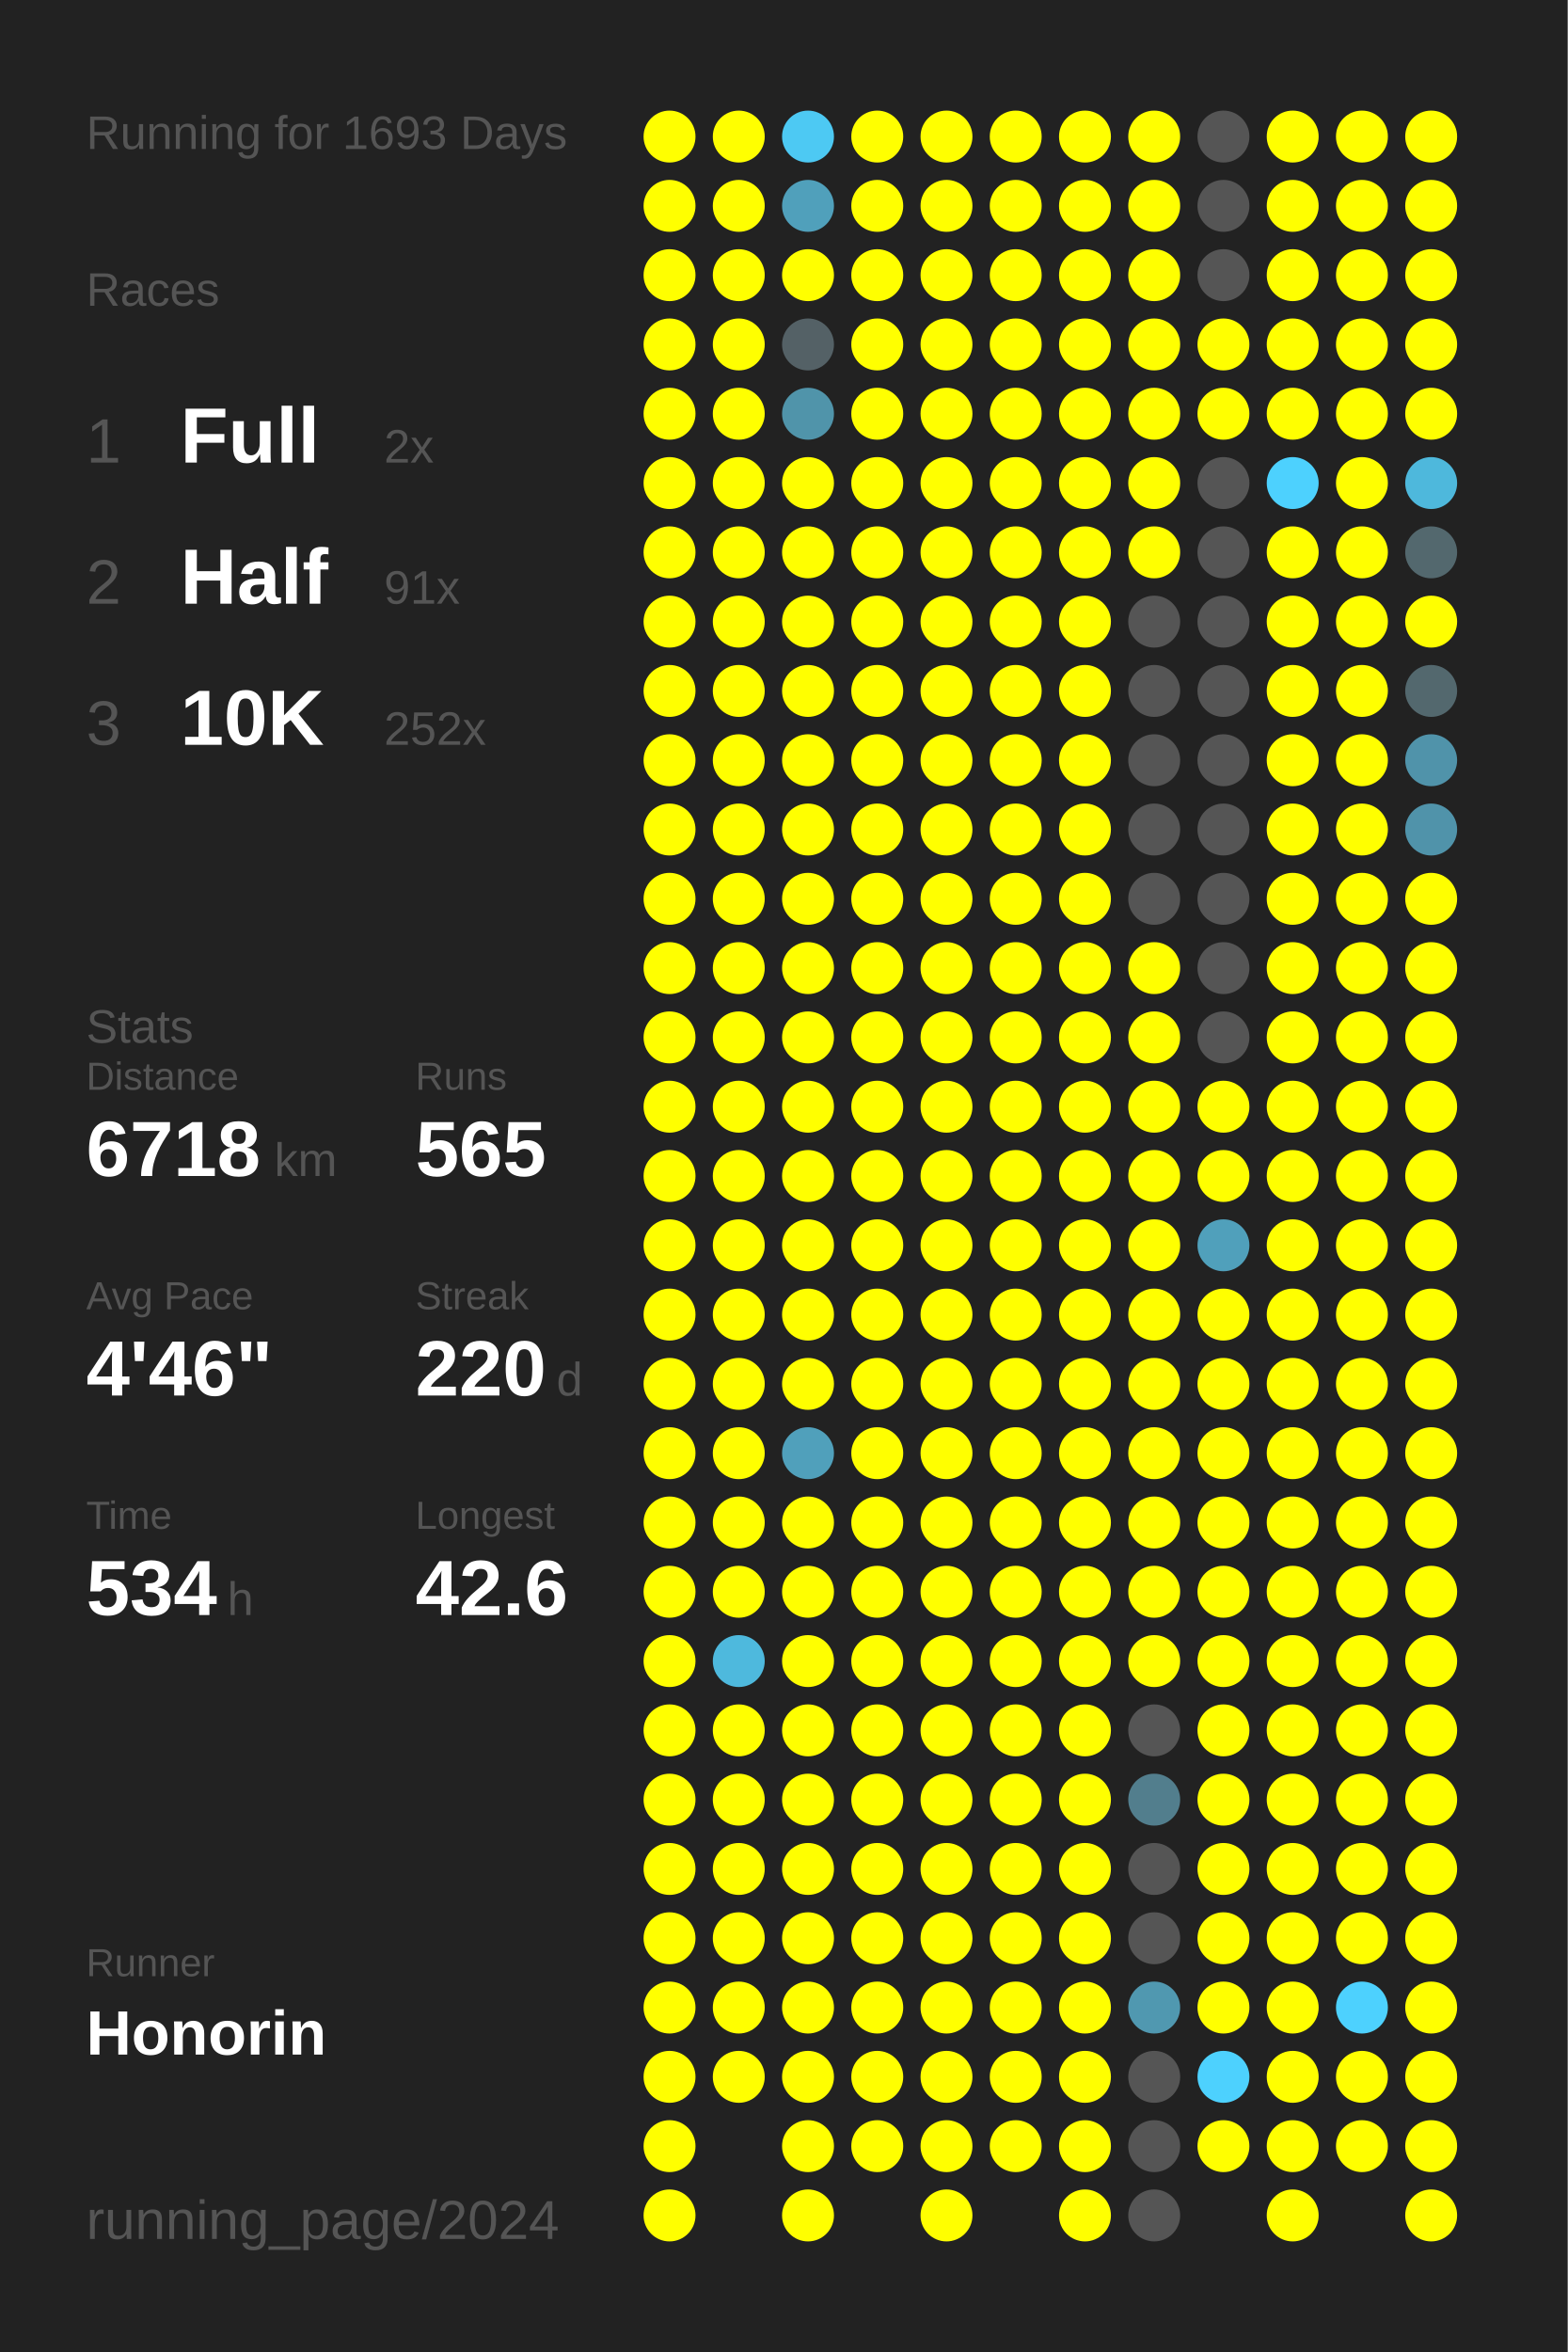
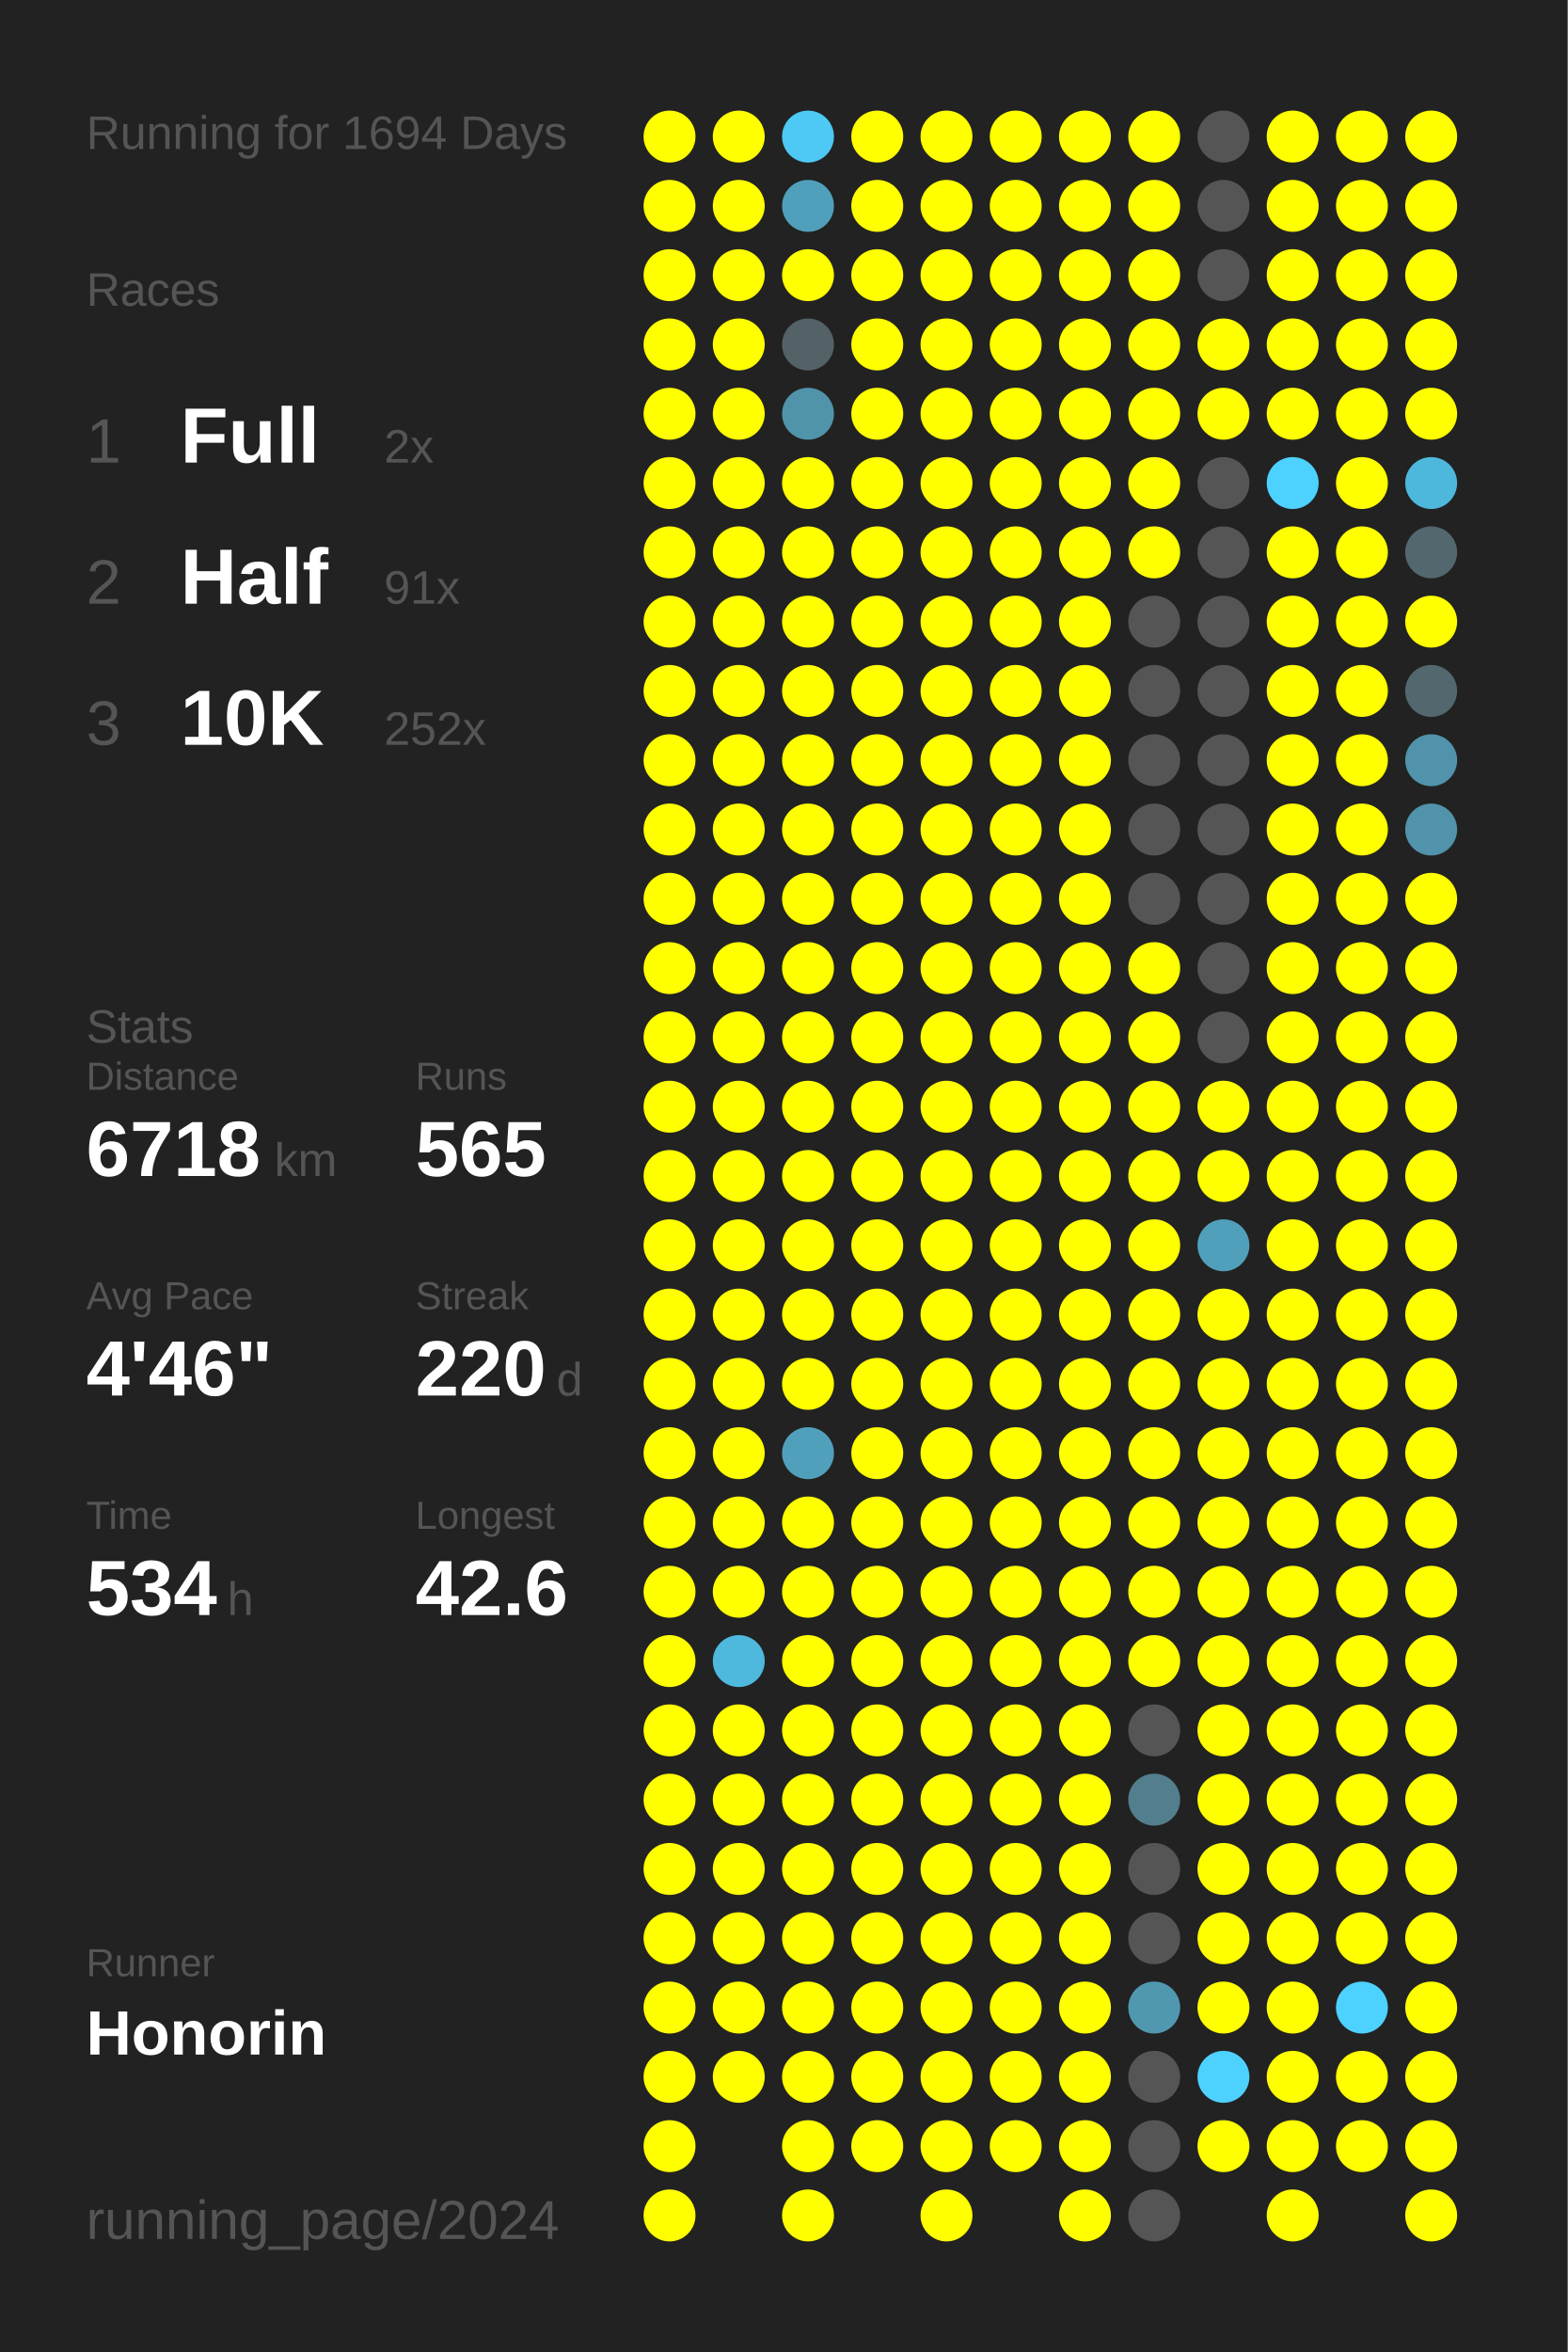
<svg xmlns="http://www.w3.org/2000/svg" baseProfile="full" height="300mm" version="1.1" viewBox="0,0,200,300" width="200mm">
  <defs />
  <rect fill="#222222" height="300" width="200" x="0" y="0" />
-   <text fill="#555555" style="font-size:6px; font-family:Arial;" x="11" y="19">Running for 1693 Days</text>
+   <text fill="#555555" style="font-size:6px; font-family:Arial;" x="11" y="19">Running for 1694 Days</text>
  <text fill="#555555" style="font-size:6px; font-family:Arial;" x="11" y="39">Races</text>
  <text fill="#555555" style="font-size:8px; font-family:Arial;" x="11" y="59">1</text>
  <text fill="#FFFFFF" style="font-size:10px; font-family:Arial; font-weight:bold;" x="23" y="59">Full</text>
  <text fill="#555555" style="font-size:6px; font-family:Arial;" x="49" y="59">2x</text>
  <text fill="#555555" style="font-size:8px; font-family:Arial;" x="11" y="77">2</text>
  <text fill="#FFFFFF" style="font-size:10px; font-family:Arial; font-weight:bold;" x="23" y="77">Half</text>
  <text fill="#555555" style="font-size:6px; font-family:Arial;" x="49" y="77">91x</text>
  <text fill="#555555" style="font-size:8px; font-family:Arial;" x="11" y="95">3</text>
  <text fill="#FFFFFF" style="font-size:10px; font-family:Arial; font-weight:bold;" x="23" y="95">10K</text>
  <text fill="#555555" style="font-size:6px; font-family:Arial;" x="49" y="95">252x</text>
  <text fill="#555555" style="font-size:6px; font-family:Arial;" x="11" y="133">Stats</text>
  <text fill="#555555" style="font-size:5px; font-family:Arial;" x="11" y="139">Distance</text>
  <text fill="#FFFFFF" style="font-size:10px; font-family:Arial; font-weight:bold;" x="11" y="150">6718</text>
  <text fill="#555555" style="font-size:6px; font-family:Arial;" x="35" y="150">km</text>
  <text fill="#555555" style="font-size:5px; font-family:Arial;" x="53" y="139">Runs</text>
  <text fill="#FFFFFF" style="font-size:10px; font-family:Arial; font-weight:bold;" x="53" y="150">565</text>
  <text fill="#555555" style="font-size:5px; font-family:Arial;" x="11" y="167">Avg Pace</text>
  <text fill="#FFFFFF" style="font-size:10px; font-family:Arial; font-weight:bold;" x="11" y="178">4'46"</text>
  <text fill="#555555" style="font-size:5px; font-family:Arial;" x="53" y="167">Streak</text>
  <text fill="#FFFFFF" style="font-size:10px; font-family:Arial; font-weight:bold;" x="53" y="178">220</text>
  <text fill="#555555" style="font-size:6px; font-family:Arial;" x="71" y="178">d</text>
  <text fill="#555555" style="font-size:5px; font-family:Arial;" x="11" y="195">Time</text>
  <text fill="#FFFFFF" style="font-size:10px; font-family:Arial; font-weight:bold;" x="11" y="206">534</text>
  <text fill="#555555" style="font-size:6px; font-family:Arial;" x="29" y="206">h</text>
  <text fill="#555555" style="font-size:5px; font-family:Arial;" x="53" y="195">Longest</text>
  <text fill="#FFFFFF" style="font-size:10px; font-family:Arial; font-weight:bold;" x="53" y="206">42.6</text>
  <text fill="#555555" style="font-size:5px; font-family:Arial;" x="11" y="252.065">Runner</text>
  <text fill="#FFFFFF" style="font-size:8px; font-family:Arial; font-weight:bold;" x="11" y="262.065">Honorin</text>
  <text fill="#555555" style="font-size:7px; font-family:Arial;" x="11" y="285.581">running_page/2024</text>
  <circle cx="85.417" cy="17.419" fill="#FFFF00" r="3.312" />
  <circle cx="85.417" cy="26.258" fill="#FFFF00" r="3.312" />
  <circle cx="85.417" cy="35.097" fill="#FFFF00" r="3.312" />
  <circle cx="85.417" cy="43.935" fill="#FFFF00" r="3.312" />
  <circle cx="85.417" cy="52.774" fill="#FFFF00" r="3.312" />
  <circle cx="85.417" cy="61.613" fill="#FFFF00" r="3.312" />
  <circle cx="85.417" cy="70.452" fill="#FFFF00" r="3.312" />
  <circle cx="85.417" cy="79.29" fill="#FFFF00" r="3.312" />
  <circle cx="85.417" cy="88.129" fill="#FFFF00" r="3.312" />
  <circle cx="85.417" cy="96.968" fill="#FFFF00" r="3.312" />
  <circle cx="85.417" cy="105.806" fill="#FFFF00" r="3.312" />
  <circle cx="85.417" cy="114.645" fill="#FFFF00" r="3.312" />
  <circle cx="85.417" cy="123.484" fill="#FFFF00" r="3.312" />
  <circle cx="85.417" cy="132.323" fill="#FFFF00" r="3.312" />
  <circle cx="85.417" cy="141.161" fill="#FFFF00" r="3.312" />
  <circle cx="85.417" cy="150" fill="#FFFF00" r="3.312" />
  <circle cx="85.417" cy="158.839" fill="#FFFF00" r="3.312" />
  <circle cx="85.417" cy="167.677" fill="#FFFF00" r="3.312" />
  <circle cx="85.417" cy="176.516" fill="#FFFF00" r="3.312" />
  <circle cx="85.417" cy="185.355" fill="#FFFF00" r="3.312" />
  <circle cx="85.417" cy="194.194" fill="#FFFF00" r="3.312" />
  <circle cx="85.417" cy="203.032" fill="#FFFF00" r="3.312" />
  <circle cx="85.417" cy="211.871" fill="#FFFF00" r="3.312" />
  <circle cx="85.417" cy="220.71" fill="#FFFF00" r="3.312" />
  <circle cx="85.417" cy="229.548" fill="#FFFF00" r="3.312" />
  <circle cx="85.417" cy="238.387" fill="#FFFF00" r="3.312" />
  <circle cx="85.417" cy="247.226" fill="#FFFF00" r="3.312" />
  <circle cx="85.417" cy="256.065" fill="#FFFF00" r="3.312" />
  <circle cx="85.417" cy="264.903" fill="#FFFF00" r="3.312" />
  <circle cx="85.417" cy="273.742" fill="#FFFF00" r="3.312" />
  <circle cx="85.417" cy="282.581" fill="#FFFF00" r="3.312" />
  <circle cx="94.25" cy="17.419" fill="#FFFF00" r="3.312" />
  <circle cx="94.25" cy="26.258" fill="#FFFF00" r="3.312" />
  <circle cx="94.25" cy="35.097" fill="#FFFF00" r="3.312" />
  <circle cx="94.25" cy="43.935" fill="#FFFF00" r="3.312" />
  <circle cx="94.25" cy="52.774" fill="#FFFF00" r="3.312" />
  <circle cx="94.25" cy="61.613" fill="#FFFF00" r="3.312" />
  <circle cx="94.25" cy="70.452" fill="#FFFF00" r="3.312" />
  <circle cx="94.25" cy="79.29" fill="#FFFF00" r="3.312" />
  <circle cx="94.25" cy="88.129" fill="#FFFF00" r="3.312" />
  <circle cx="94.25" cy="96.968" fill="#FFFF00" r="3.312" />
  <circle cx="94.25" cy="105.806" fill="#FFFF00" r="3.312" />
  <circle cx="94.25" cy="114.645" fill="#FFFF00" r="3.312" />
  <circle cx="94.25" cy="123.484" fill="#FFFF00" r="3.312" />
  <circle cx="94.25" cy="132.323" fill="#FFFF00" r="3.312" />
  <circle cx="94.25" cy="141.161" fill="#FFFF00" r="3.312" />
  <circle cx="94.25" cy="150" fill="#FFFF00" r="3.312" />
  <circle cx="94.25" cy="158.839" fill="#FFFF00" r="3.312" />
  <circle cx="94.25" cy="167.677" fill="#FFFF00" r="3.312" />
  <circle cx="94.25" cy="176.516" fill="#FFFF00" r="3.312" />
  <circle cx="94.25" cy="185.355" fill="#FFFF00" r="3.312" />
  <circle cx="94.25" cy="194.194" fill="#FFFF00" r="3.312" />
  <circle cx="94.25" cy="203.032" fill="#FFFF00" r="3.312" />
  <circle cx="94.25" cy="211.871" fill="#4eb9dd" r="3.312" />
  <circle cx="94.25" cy="220.71" fill="#FFFF00" r="3.312" />
  <circle cx="94.25" cy="229.548" fill="#FFFF00" r="3.312" />
  <circle cx="94.25" cy="238.387" fill="#FFFF00" r="3.312" />
  <circle cx="94.25" cy="247.226" fill="#FFFF00" r="3.312" />
  <circle cx="94.25" cy="256.065" fill="#FFFF00" r="3.312" />
  <circle cx="94.25" cy="264.903" fill="#FFFF00" r="3.312" />
  <circle cx="103.083" cy="17.419" fill="#4dc9f3" r="3.312" />
  <circle cx="103.083" cy="26.258" fill="#50a0bb" r="3.312" />
  <circle cx="103.083" cy="35.097" fill="#FFFF00" r="3.312" />
  <circle cx="103.083" cy="43.935" fill="#546166" r="3.312" />
  <circle cx="103.083" cy="52.774" fill="#5094aa" r="3.312" />
  <circle cx="103.083" cy="61.613" fill="#FFFF00" r="3.312" />
  <circle cx="103.083" cy="70.452" fill="#FFFF00" r="3.312" />
  <circle cx="103.083" cy="79.29" fill="#FFFF00" r="3.312" />
  <circle cx="103.083" cy="88.129" fill="#FFFF00" r="3.312" />
  <circle cx="103.083" cy="96.968" fill="#FFFF00" r="3.312" />
  <circle cx="103.083" cy="105.806" fill="#FFFF00" r="3.312" />
  <circle cx="103.083" cy="114.645" fill="#FFFF00" r="3.312" />
  <circle cx="103.083" cy="123.484" fill="#FFFF00" r="3.312" />
  <circle cx="103.083" cy="132.323" fill="#FFFF00" r="3.312" />
  <circle cx="103.083" cy="141.161" fill="#FFFF00" r="3.312" />
  <circle cx="103.083" cy="150" fill="#FFFF00" r="3.312" />
  <circle cx="103.083" cy="158.839" fill="#FFFF00" r="3.312" />
  <circle cx="103.083" cy="167.677" fill="#FFFF00" r="3.312" />
  <circle cx="103.083" cy="176.516" fill="#FFFF00" r="3.312" />
  <circle cx="103.083" cy="185.355" fill="#50a0bb" r="3.312" />
  <circle cx="103.083" cy="194.194" fill="#FFFF00" r="3.312" />
  <circle cx="103.083" cy="203.032" fill="#FFFF00" r="3.312" />
  <circle cx="103.083" cy="211.871" fill="#FFFF00" r="3.312" />
  <circle cx="103.083" cy="220.71" fill="#FFFF00" r="3.312" />
  <circle cx="103.083" cy="229.548" fill="#FFFF00" r="3.312" />
  <circle cx="103.083" cy="238.387" fill="#FFFF00" r="3.312" />
  <circle cx="103.083" cy="247.226" fill="#FFFF00" r="3.312" />
  <circle cx="103.083" cy="256.065" fill="#FFFF00" r="3.312" />
  <circle cx="103.083" cy="264.903" fill="#FFFF00" r="3.312" />
  <circle cx="103.083" cy="273.742" fill="#FFFF00" r="3.312" />
  <circle cx="103.083" cy="282.581" fill="#FFFF00" r="3.312" />
  <circle cx="111.917" cy="17.419" fill="#FFFF00" r="3.312" />
  <circle cx="111.917" cy="26.258" fill="#FFFF00" r="3.312" />
  <circle cx="111.917" cy="35.097" fill="#FFFF00" r="3.312" />
  <circle cx="111.917" cy="43.935" fill="#FFFF00" r="3.312" />
  <circle cx="111.917" cy="52.774" fill="#FFFF00" r="3.312" />
  <circle cx="111.917" cy="61.613" fill="#FFFF00" r="3.312" />
  <circle cx="111.917" cy="70.452" fill="#FFFF00" r="3.312" />
  <circle cx="111.917" cy="79.29" fill="#FFFF00" r="3.312" />
  <circle cx="111.917" cy="88.129" fill="#FFFF00" r="3.312" />
  <circle cx="111.917" cy="96.968" fill="#FFFF00" r="3.312" />
  <circle cx="111.917" cy="105.806" fill="#FFFF00" r="3.312" />
  <circle cx="111.917" cy="114.645" fill="#FFFF00" r="3.312" />
  <circle cx="111.917" cy="123.484" fill="#FFFF00" r="3.312" />
  <circle cx="111.917" cy="132.323" fill="#FFFF00" r="3.312" />
  <circle cx="111.917" cy="141.161" fill="#FFFF00" r="3.312" />
  <circle cx="111.917" cy="150" fill="#FFFF00" r="3.312" />
  <circle cx="111.917" cy="158.839" fill="#FFFF00" r="3.312" />
  <circle cx="111.917" cy="167.677" fill="#FFFF00" r="3.312" />
  <circle cx="111.917" cy="176.516" fill="#FFFF00" r="3.312" />
  <circle cx="111.917" cy="185.355" fill="#FFFF00" r="3.312" />
  <circle cx="111.917" cy="194.194" fill="#FFFF00" r="3.312" />
  <circle cx="111.917" cy="203.032" fill="#FFFF00" r="3.312" />
  <circle cx="111.917" cy="211.871" fill="#FFFF00" r="3.312" />
  <circle cx="111.917" cy="220.71" fill="#FFFF00" r="3.312" />
  <circle cx="111.917" cy="229.548" fill="#FFFF00" r="3.312" />
  <circle cx="111.917" cy="238.387" fill="#FFFF00" r="3.312" />
  <circle cx="111.917" cy="247.226" fill="#FFFF00" r="3.312" />
  <circle cx="111.917" cy="256.065" fill="#FFFF00" r="3.312" />
  <circle cx="111.917" cy="264.903" fill="#FFFF00" r="3.312" />
  <circle cx="111.917" cy="273.742" fill="#FFFF00" r="3.312" />
  <circle cx="120.75" cy="17.419" fill="#FFFF00" r="3.312" />
  <circle cx="120.75" cy="26.258" fill="#FFFF00" r="3.312" />
  <circle cx="120.75" cy="35.097" fill="#FFFF00" r="3.312" />
  <circle cx="120.75" cy="43.935" fill="#FFFF00" r="3.312" />
  <circle cx="120.75" cy="52.774" fill="#FFFF00" r="3.312" />
  <circle cx="120.75" cy="61.613" fill="#FFFF00" r="3.312" />
  <circle cx="120.75" cy="70.452" fill="#FFFF00" r="3.312" />
  <circle cx="120.75" cy="79.29" fill="#FFFF00" r="3.312" />
  <circle cx="120.75" cy="88.129" fill="#FFFF00" r="3.312" />
  <circle cx="120.75" cy="96.968" fill="#FFFF00" r="3.312" />
  <circle cx="120.75" cy="105.806" fill="#FFFF00" r="3.312" />
  <circle cx="120.75" cy="114.645" fill="#FFFF00" r="3.312" />
  <circle cx="120.75" cy="123.484" fill="#FFFF00" r="3.312" />
  <circle cx="120.75" cy="132.323" fill="#FFFF00" r="3.312" />
  <circle cx="120.75" cy="141.161" fill="#FFFF00" r="3.312" />
  <circle cx="120.75" cy="150" fill="#FFFF00" r="3.312" />
  <circle cx="120.75" cy="158.839" fill="#FFFF00" r="3.312" />
  <circle cx="120.75" cy="167.677" fill="#FFFF00" r="3.312" />
  <circle cx="120.75" cy="176.516" fill="#FFFF00" r="3.312" />
  <circle cx="120.75" cy="185.355" fill="#FFFF00" r="3.312" />
  <circle cx="120.75" cy="194.194" fill="#FFFF00" r="3.312" />
  <circle cx="120.75" cy="203.032" fill="#FFFF00" r="3.312" />
  <circle cx="120.75" cy="211.871" fill="#FFFF00" r="3.312" />
  <circle cx="120.75" cy="220.71" fill="#FFFF00" r="3.312" />
  <circle cx="120.75" cy="229.548" fill="#FFFF00" r="3.312" />
  <circle cx="120.75" cy="238.387" fill="#FFFF00" r="3.312" />
  <circle cx="120.75" cy="247.226" fill="#FFFF00" r="3.312" />
  <circle cx="120.75" cy="256.065" fill="#FFFF00" r="3.312" />
  <circle cx="120.75" cy="264.903" fill="#FFFF00" r="3.312" />
  <circle cx="120.75" cy="273.742" fill="#FFFF00" r="3.312" />
  <circle cx="120.75" cy="282.581" fill="#FFFF00" r="3.312" />
  <circle cx="129.583" cy="17.419" fill="#FFFF00" r="3.312" />
  <circle cx="129.583" cy="26.258" fill="#FFFF00" r="3.312" />
  <circle cx="129.583" cy="35.097" fill="#FFFF00" r="3.312" />
  <circle cx="129.583" cy="43.935" fill="#FFFF00" r="3.312" />
  <circle cx="129.583" cy="52.774" fill="#FFFF00" r="3.312" />
  <circle cx="129.583" cy="61.613" fill="#FFFF00" r="3.312" />
  <circle cx="129.583" cy="70.452" fill="#FFFF00" r="3.312" />
  <circle cx="129.583" cy="79.29" fill="#FFFF00" r="3.312" />
  <circle cx="129.583" cy="88.129" fill="#FFFF00" r="3.312" />
  <circle cx="129.583" cy="96.968" fill="#FFFF00" r="3.312" />
  <circle cx="129.583" cy="105.806" fill="#FFFF00" r="3.312" />
  <circle cx="129.583" cy="114.645" fill="#FFFF00" r="3.312" />
  <circle cx="129.583" cy="123.484" fill="#FFFF00" r="3.312" />
  <circle cx="129.583" cy="132.323" fill="#FFFF00" r="3.312" />
  <circle cx="129.583" cy="141.161" fill="#FFFF00" r="3.312" />
  <circle cx="129.583" cy="150" fill="#FFFF00" r="3.312" />
  <circle cx="129.583" cy="158.839" fill="#FFFF00" r="3.312" />
  <circle cx="129.583" cy="167.677" fill="#FFFF00" r="3.312" />
  <circle cx="129.583" cy="176.516" fill="#FFFF00" r="3.312" />
  <circle cx="129.583" cy="185.355" fill="#FFFF00" r="3.312" />
  <circle cx="129.583" cy="194.194" fill="#FFFF00" r="3.312" />
  <circle cx="129.583" cy="203.032" fill="#FFFF00" r="3.312" />
  <circle cx="129.583" cy="211.871" fill="#FFFF00" r="3.312" />
  <circle cx="129.583" cy="220.71" fill="#FFFF00" r="3.312" />
  <circle cx="129.583" cy="229.548" fill="#FFFF00" r="3.312" />
  <circle cx="129.583" cy="238.387" fill="#FFFF00" r="3.312" />
  <circle cx="129.583" cy="247.226" fill="#FFFF00" r="3.312" />
  <circle cx="129.583" cy="256.065" fill="#FFFF00" r="3.312" />
  <circle cx="129.583" cy="264.903" fill="#FFFF00" r="3.312" />
  <circle cx="129.583" cy="273.742" fill="#FFFF00" r="3.312" />
  <circle cx="138.417" cy="17.419" fill="#FFFF00" r="3.312" />
  <circle cx="138.417" cy="26.258" fill="#FFFF00" r="3.312" />
  <circle cx="138.417" cy="35.097" fill="#FFFF00" r="3.312" />
  <circle cx="138.417" cy="43.935" fill="#FFFF00" r="3.312" />
  <circle cx="138.417" cy="52.774" fill="#FFFF00" r="3.312" />
  <circle cx="138.417" cy="61.613" fill="#FFFF00" r="3.312" />
  <circle cx="138.417" cy="70.452" fill="#FFFF00" r="3.312" />
  <circle cx="138.417" cy="79.29" fill="#FFFF00" r="3.312" />
  <circle cx="138.417" cy="88.129" fill="#FFFF00" r="3.312" />
  <circle cx="138.417" cy="96.968" fill="#FFFF00" r="3.312" />
  <circle cx="138.417" cy="105.806" fill="#FFFF00" r="3.312" />
  <circle cx="138.417" cy="114.645" fill="#FFFF00" r="3.312" />
  <circle cx="138.417" cy="123.484" fill="#FFFF00" r="3.312" />
  <circle cx="138.417" cy="132.323" fill="#FFFF00" r="3.312" />
  <circle cx="138.417" cy="141.161" fill="#FFFF00" r="3.312" />
  <circle cx="138.417" cy="150" fill="#FFFF00" r="3.312" />
  <circle cx="138.417" cy="158.839" fill="#FFFF00" r="3.312" />
  <circle cx="138.417" cy="167.677" fill="#FFFF00" r="3.312" />
  <circle cx="138.417" cy="176.516" fill="#FFFF00" r="3.312" />
  <circle cx="138.417" cy="185.355" fill="#FFFF00" r="3.312" />
  <circle cx="138.417" cy="194.194" fill="#FFFF00" r="3.312" />
  <circle cx="138.417" cy="203.032" fill="#FFFF00" r="3.312" />
  <circle cx="138.417" cy="211.871" fill="#FFFF00" r="3.312" />
  <circle cx="138.417" cy="220.71" fill="#FFFF00" r="3.312" />
  <circle cx="138.417" cy="229.548" fill="#FFFF00" r="3.312" />
  <circle cx="138.417" cy="238.387" fill="#FFFF00" r="3.312" />
  <circle cx="138.417" cy="247.226" fill="#FFFF00" r="3.312" />
  <circle cx="138.417" cy="256.065" fill="#FFFF00" r="3.312" />
  <circle cx="138.417" cy="264.903" fill="#FFFF00" r="3.312" />
  <circle cx="138.417" cy="273.742" fill="#FFFF00" r="3.312" />
  <circle cx="138.417" cy="282.581" fill="#FFFF00" r="3.312" />
  <circle cx="147.25" cy="17.419" fill="#FFFF00" r="3.312" />
  <circle cx="147.25" cy="26.258" fill="#FFFF00" r="3.312" />
  <circle cx="147.25" cy="35.097" fill="#FFFF00" r="3.312" />
  <circle cx="147.25" cy="43.935" fill="#FFFF00" r="3.312" />
  <circle cx="147.25" cy="52.774" fill="#FFFF00" r="3.312" />
  <circle cx="147.25" cy="61.613" fill="#FFFF00" r="3.312" />
  <circle cx="147.25" cy="70.452" fill="#FFFF00" r="3.312" />
  <circle cx="147.25" cy="79.29" fill="#555555" r="3.312" />
  <circle cx="147.25" cy="88.129" fill="#555555" r="3.312" />
  <circle cx="147.25" cy="96.968" fill="#555555" r="3.312" />
  <circle cx="147.25" cy="105.806" fill="#555555" r="3.312" />
  <circle cx="147.25" cy="114.645" fill="#555555" r="3.312" />
  <circle cx="147.25" cy="123.484" fill="#FFFF00" r="3.312" />
  <circle cx="147.25" cy="132.323" fill="#FFFF00" r="3.312" />
  <circle cx="147.25" cy="141.161" fill="#FFFF00" r="3.312" />
  <circle cx="147.25" cy="150" fill="#FFFF00" r="3.312" />
  <circle cx="147.25" cy="158.839" fill="#FFFF00" r="3.312" />
  <circle cx="147.25" cy="167.677" fill="#FFFF00" r="3.312" />
  <circle cx="147.25" cy="176.516" fill="#FFFF00" r="3.312" />
  <circle cx="147.25" cy="185.355" fill="#FFFF00" r="3.312" />
  <circle cx="147.25" cy="194.194" fill="#FFFF00" r="3.312" />
  <circle cx="147.25" cy="203.032" fill="#FFFF00" r="3.312" />
  <circle cx="147.25" cy="211.871" fill="#FFFF00" r="3.312" />
  <circle cx="147.25" cy="220.71" fill="#555555" r="3.312" />
  <circle cx="147.25" cy="229.548" fill="#527e8d" r="3.312" />
  <circle cx="147.25" cy="238.387" fill="#555555" r="3.312" />
  <circle cx="147.25" cy="247.226" fill="#555555" r="3.312" />
  <circle cx="147.25" cy="256.065" fill="#5098b0" r="3.312" />
  <circle cx="147.25" cy="264.903" fill="#555555" r="3.312" />
  <circle cx="147.25" cy="273.742" fill="#555555" r="3.312" />
  <circle cx="147.25" cy="282.581" fill="#555555" r="3.312" />
  <circle cx="156.083" cy="17.419" fill="#555555" r="3.312" />
  <circle cx="156.083" cy="26.258" fill="#555555" r="3.312" />
  <circle cx="156.083" cy="35.097" fill="#555555" r="3.312" />
  <circle cx="156.083" cy="43.935" fill="#FFFF00" r="3.312" />
  <circle cx="156.083" cy="52.774" fill="#FFFF00" r="3.312" />
  <circle cx="156.083" cy="61.613" fill="#555555" r="3.312" />
  <circle cx="156.083" cy="70.452" fill="#555555" r="3.312" />
  <circle cx="156.083" cy="79.29" fill="#555555" r="3.312" />
  <circle cx="156.083" cy="88.129" fill="#555555" r="3.312" />
  <circle cx="156.083" cy="96.968" fill="#555555" r="3.312" />
  <circle cx="156.083" cy="105.806" fill="#555555" r="3.312" />
  <circle cx="156.083" cy="114.645" fill="#555555" r="3.312" />
  <circle cx="156.083" cy="123.484" fill="#555555" r="3.312" />
  <circle cx="156.083" cy="132.323" fill="#555555" r="3.312" />
  <circle cx="156.083" cy="141.161" fill="#FFFF00" r="3.312" />
  <circle cx="156.083" cy="150" fill="#FFFF00" r="3.312" />
  <circle cx="156.083" cy="158.839" fill="#50a0bb" r="3.312" />
  <circle cx="156.083" cy="167.677" fill="#FFFF00" r="3.312" />
  <circle cx="156.083" cy="176.516" fill="#FFFF00" r="3.312" />
  <circle cx="156.083" cy="185.355" fill="#FFFF00" r="3.312" />
  <circle cx="156.083" cy="194.194" fill="#FFFF00" r="3.312" />
  <circle cx="156.083" cy="203.032" fill="#FFFF00" r="3.312" />
  <circle cx="156.083" cy="211.871" fill="#FFFF00" r="3.312" />
  <circle cx="156.083" cy="220.71" fill="#FFFF00" r="3.312" />
  <circle cx="156.083" cy="229.548" fill="#FFFF00" r="3.312" />
  <circle cx="156.083" cy="238.387" fill="#FFFF00" r="3.312" />
  <circle cx="156.083" cy="247.226" fill="#FFFF00" r="3.312" />
  <circle cx="156.083" cy="256.065" fill="#FFFF00" r="3.312" />
  <circle cx="156.083" cy="264.903" fill="#4dd1fe" r="3.312" />
  <circle cx="156.083" cy="273.742" fill="#FFFF00" r="3.312" />
  <circle cx="164.917" cy="17.419" fill="#FFFF00" r="3.312" />
  <circle cx="164.917" cy="26.258" fill="#FFFF00" r="3.312" />
  <circle cx="164.917" cy="35.097" fill="#FFFF00" r="3.312" />
  <circle cx="164.917" cy="43.935" fill="#FFFF00" r="3.312" />
  <circle cx="164.917" cy="52.774" fill="#FFFF00" r="3.312" />
  <circle cx="164.917" cy="61.613" fill="#4dd1fe" r="3.312" />
  <circle cx="164.917" cy="70.452" fill="#FFFF00" r="3.312" />
  <circle cx="164.917" cy="79.29" fill="#FFFF00" r="3.312" />
  <circle cx="164.917" cy="88.129" fill="#FFFF00" r="3.312" />
  <circle cx="164.917" cy="96.968" fill="#FFFF00" r="3.312" />
  <circle cx="164.917" cy="105.806" fill="#FFFF00" r="3.312" />
  <circle cx="164.917" cy="114.645" fill="#FFFF00" r="3.312" />
  <circle cx="164.917" cy="123.484" fill="#FFFF00" r="3.312" />
  <circle cx="164.917" cy="132.323" fill="#FFFF00" r="3.312" />
  <circle cx="164.917" cy="141.161" fill="#FFFF00" r="3.312" />
  <circle cx="164.917" cy="150" fill="#FFFF00" r="3.312" />
  <circle cx="164.917" cy="158.839" fill="#FFFF00" r="3.312" />
  <circle cx="164.917" cy="167.677" fill="#FFFF00" r="3.312" />
  <circle cx="164.917" cy="176.516" fill="#FFFF00" r="3.312" />
  <circle cx="164.917" cy="185.355" fill="#FFFF00" r="3.312" />
  <circle cx="164.917" cy="194.194" fill="#FFFF00" r="3.312" />
  <circle cx="164.917" cy="203.032" fill="#FFFF00" r="3.312" />
  <circle cx="164.917" cy="211.871" fill="#FFFF00" r="3.312" />
  <circle cx="164.917" cy="220.71" fill="#FFFF00" r="3.312" />
  <circle cx="164.917" cy="229.548" fill="#FFFF00" r="3.312" />
  <circle cx="164.917" cy="238.387" fill="#FFFF00" r="3.312" />
  <circle cx="164.917" cy="247.226" fill="#FFFF00" r="3.312" />
  <circle cx="164.917" cy="256.065" fill="#FFFF00" r="3.312" />
  <circle cx="164.917" cy="264.903" fill="#FFFF00" r="3.312" />
  <circle cx="164.917" cy="273.742" fill="#FFFF00" r="3.312" />
  <circle cx="164.917" cy="282.581" fill="#FFFF00" r="3.312" />
  <circle cx="173.75" cy="17.419" fill="#FFFF00" r="3.312" />
  <circle cx="173.75" cy="26.258" fill="#FFFF00" r="3.312" />
  <circle cx="173.75" cy="35.097" fill="#FFFF00" r="3.312" />
  <circle cx="173.75" cy="43.935" fill="#FFFF00" r="3.312" />
  <circle cx="173.75" cy="52.774" fill="#FFFF00" r="3.312" />
  <circle cx="173.75" cy="61.613" fill="#FFFF00" r="3.312" />
  <circle cx="173.75" cy="70.452" fill="#FFFF00" r="3.312" />
  <circle cx="173.75" cy="79.29" fill="#FFFF00" r="3.312" />
  <circle cx="173.75" cy="88.129" fill="#FFFF00" r="3.312" />
  <circle cx="173.75" cy="96.968" fill="#FFFF00" r="3.312" />
  <circle cx="173.75" cy="105.806" fill="#FFFF00" r="3.312" />
  <circle cx="173.75" cy="114.645" fill="#FFFF00" r="3.312" />
  <circle cx="173.75" cy="123.484" fill="#FFFF00" r="3.312" />
  <circle cx="173.75" cy="132.323" fill="#FFFF00" r="3.312" />
  <circle cx="173.75" cy="141.161" fill="#FFFF00" r="3.312" />
  <circle cx="173.75" cy="150" fill="#FFFF00" r="3.312" />
  <circle cx="173.75" cy="158.839" fill="#FFFF00" r="3.312" />
  <circle cx="173.75" cy="167.677" fill="#FFFF00" r="3.312" />
  <circle cx="173.75" cy="176.516" fill="#FFFF00" r="3.312" />
  <circle cx="173.75" cy="185.355" fill="#FFFF00" r="3.312" />
  <circle cx="173.75" cy="194.194" fill="#FFFF00" r="3.312" />
  <circle cx="173.75" cy="203.032" fill="#FFFF00" r="3.312" />
  <circle cx="173.75" cy="211.871" fill="#FFFF00" r="3.312" />
  <circle cx="173.75" cy="220.71" fill="#FFFF00" r="3.312" />
  <circle cx="173.75" cy="229.548" fill="#FFFF00" r="3.312" />
  <circle cx="173.75" cy="238.387" fill="#FFFF00" r="3.312" />
  <circle cx="173.75" cy="247.226" fill="#FFFF00" r="3.312" />
  <circle cx="173.75" cy="256.065" fill="#4dd1fe" r="3.312" />
  <circle cx="173.75" cy="264.903" fill="#FFFF00" r="3.312" />
  <circle cx="173.75" cy="273.742" fill="#FFFF00" r="3.312" />
  <circle cx="182.583" cy="17.419" fill="#FFFF00" r="3.312" />
  <circle cx="182.583" cy="26.258" fill="#FFFF00" r="3.312" />
  <circle cx="182.583" cy="35.097" fill="#FFFF00" r="3.312" />
  <circle cx="182.583" cy="43.935" fill="#FFFF00" r="3.312" />
  <circle cx="182.583" cy="52.774" fill="#FFFF00" r="3.312" />
  <circle cx="182.583" cy="61.613" fill="#4eb8dc" r="3.312" />
  <circle cx="182.583" cy="70.452" fill="#53686e" r="3.312" />
  <circle cx="182.583" cy="79.29" fill="#FFFF00" r="3.312" />
  <circle cx="182.583" cy="88.129" fill="#53686e" r="3.312" />
  <circle cx="182.583" cy="96.968" fill="#5093aa" r="3.312" />
  <circle cx="182.583" cy="105.806" fill="#5093aa" r="3.312" />
  <circle cx="182.583" cy="114.645" fill="#FFFF00" r="3.312" />
  <circle cx="182.583" cy="123.484" fill="#FFFF00" r="3.312" />
  <circle cx="182.583" cy="132.323" fill="#FFFF00" r="3.312" />
  <circle cx="182.583" cy="141.161" fill="#FFFF00" r="3.312" />
  <circle cx="182.583" cy="150" fill="#FFFF00" r="3.312" />
  <circle cx="182.583" cy="158.839" fill="#FFFF00" r="3.312" />
  <circle cx="182.583" cy="167.677" fill="#FFFF00" r="3.312" />
  <circle cx="182.583" cy="176.516" fill="#FFFF00" r="3.312" />
  <circle cx="182.583" cy="185.355" fill="#FFFF00" r="3.312" />
  <circle cx="182.583" cy="194.194" fill="#FFFF00" r="3.312" />
  <circle cx="182.583" cy="203.032" fill="#FFFF00" r="3.312" />
  <circle cx="182.583" cy="211.871" fill="#FFFF00" r="3.312" />
  <circle cx="182.583" cy="220.71" fill="#FFFF00" r="3.312" />
  <circle cx="182.583" cy="229.548" fill="#FFFF00" r="3.312" />
  <circle cx="182.583" cy="238.387" fill="#FFFF00" r="3.312" />
  <circle cx="182.583" cy="247.226" fill="#FFFF00" r="3.312" />
  <circle cx="182.583" cy="256.065" fill="#FFFF00" r="3.312" />
  <circle cx="182.583" cy="264.903" fill="#FFFF00" r="3.312" />
  <circle cx="182.583" cy="273.742" fill="#FFFF00" r="3.312" />
  <circle cx="182.583" cy="282.581" fill="#FFFF00" r="3.312" />
</svg>
